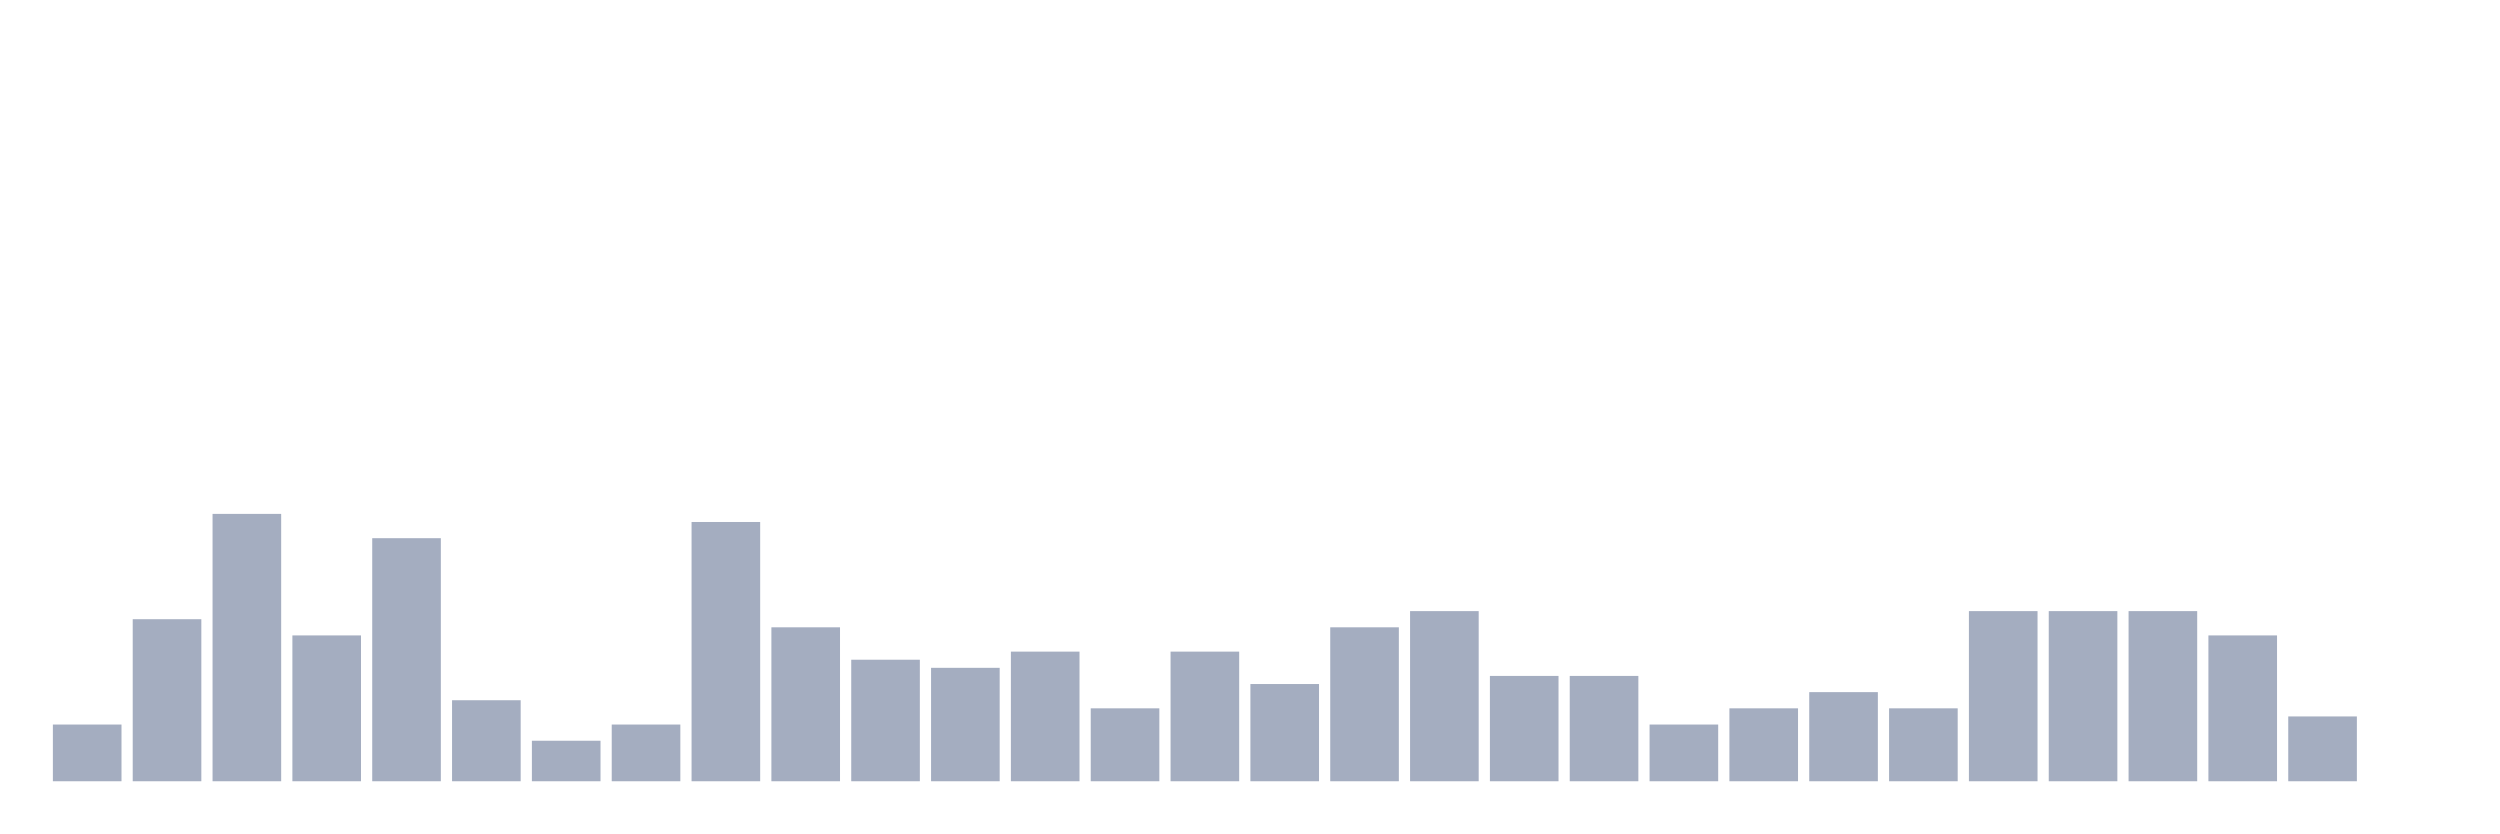
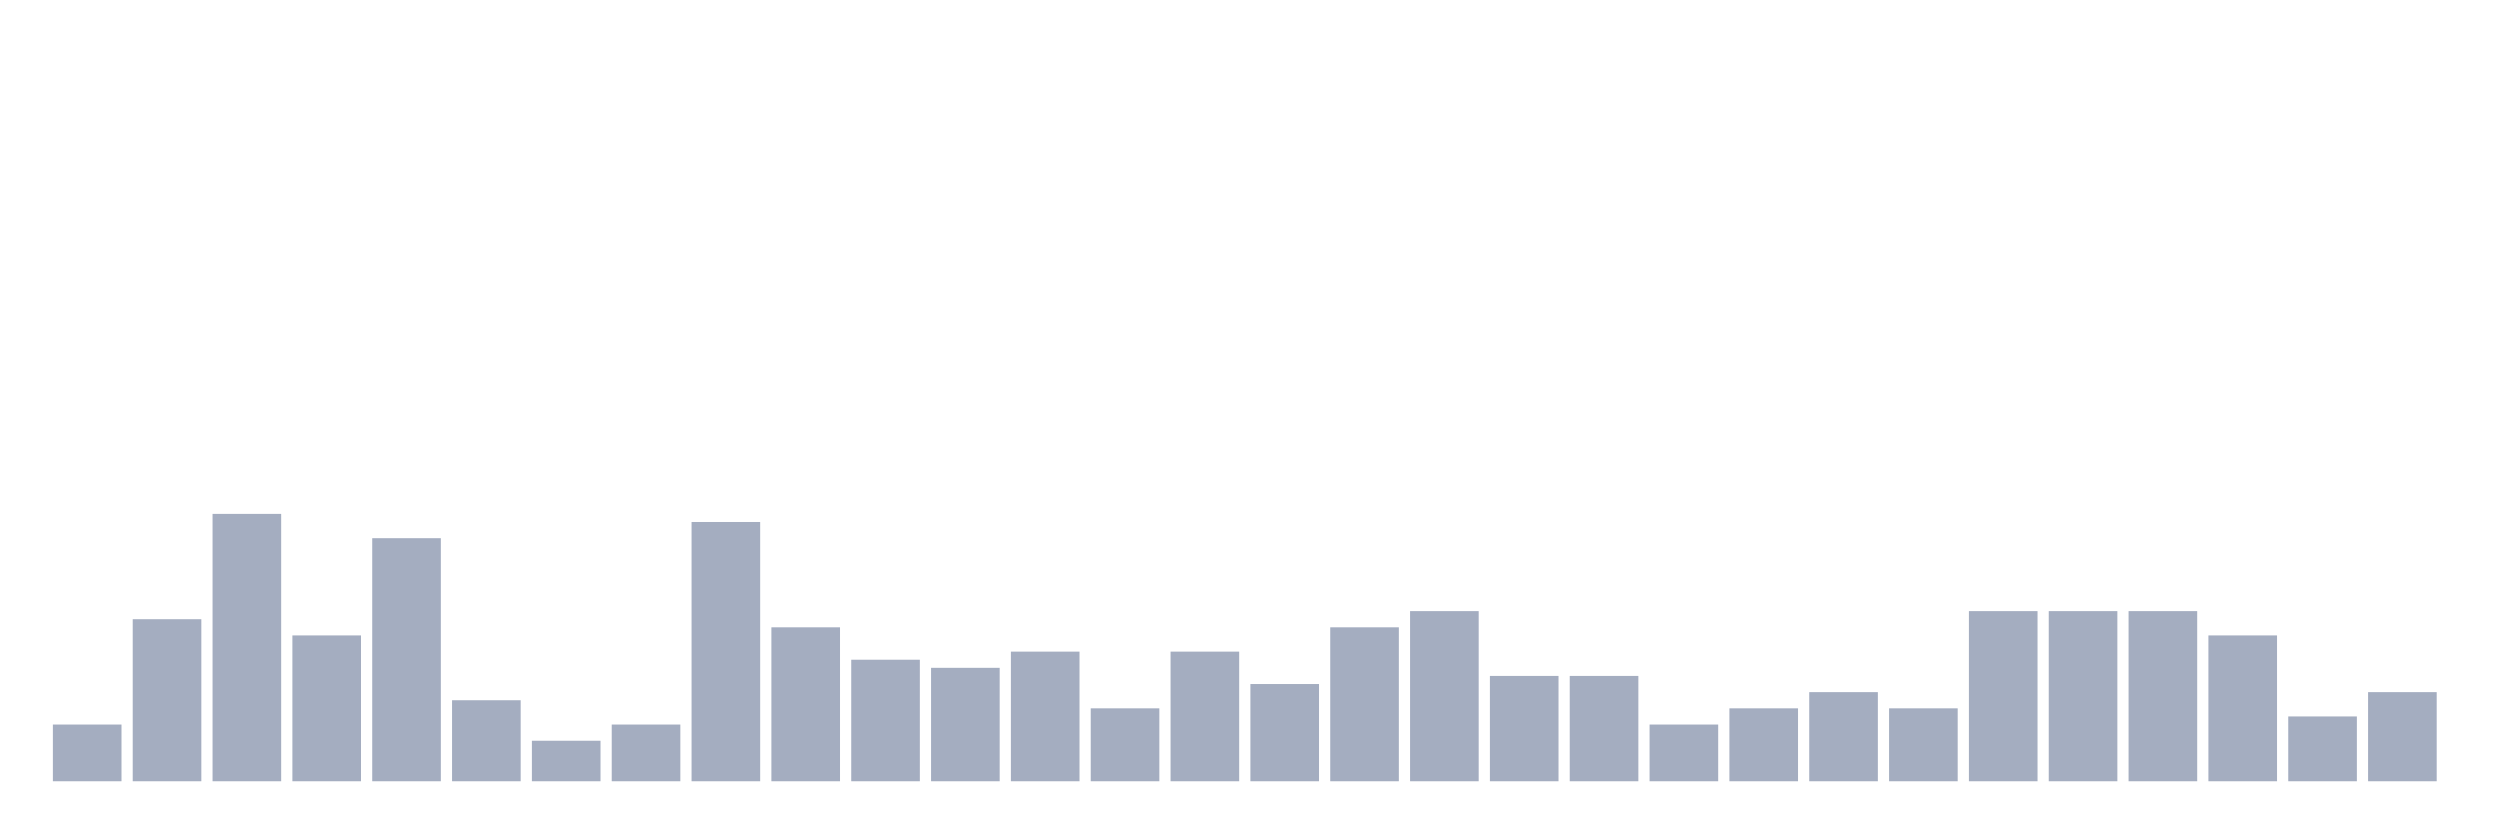
<svg xmlns="http://www.w3.org/2000/svg" viewBox="0 0 480 160">
  <g transform="translate(10,10)">
    <rect class="bar" x="0.153" width="13.175" y="129.111" height="10.889" fill="rgb(164,173,192)" />
    <rect class="bar" x="15.482" width="13.175" y="108.889" height="31.111" fill="rgb(164,173,192)" />
    <rect class="bar" x="30.81" width="13.175" y="88.667" height="51.333" fill="rgb(164,173,192)" />
    <rect class="bar" x="46.138" width="13.175" y="112" height="28" fill="rgb(164,173,192)" />
    <rect class="bar" x="61.466" width="13.175" y="93.333" height="46.667" fill="rgb(164,173,192)" />
    <rect class="bar" x="76.794" width="13.175" y="124.444" height="15.556" fill="rgb(164,173,192)" />
    <rect class="bar" x="92.123" width="13.175" y="132.222" height="7.778" fill="rgb(164,173,192)" />
    <rect class="bar" x="107.451" width="13.175" y="129.111" height="10.889" fill="rgb(164,173,192)" />
    <rect class="bar" x="122.779" width="13.175" y="90.222" height="49.778" fill="rgb(164,173,192)" />
    <rect class="bar" x="138.107" width="13.175" y="110.444" height="29.556" fill="rgb(164,173,192)" />
    <rect class="bar" x="153.436" width="13.175" y="116.667" height="23.333" fill="rgb(164,173,192)" />
    <rect class="bar" x="168.764" width="13.175" y="118.222" height="21.778" fill="rgb(164,173,192)" />
    <rect class="bar" x="184.092" width="13.175" y="115.111" height="24.889" fill="rgb(164,173,192)" />
    <rect class="bar" x="199.42" width="13.175" y="126" height="14" fill="rgb(164,173,192)" />
    <rect class="bar" x="214.748" width="13.175" y="115.111" height="24.889" fill="rgb(164,173,192)" />
    <rect class="bar" x="230.077" width="13.175" y="121.333" height="18.667" fill="rgb(164,173,192)" />
    <rect class="bar" x="245.405" width="13.175" y="110.444" height="29.556" fill="rgb(164,173,192)" />
    <rect class="bar" x="260.733" width="13.175" y="107.333" height="32.667" fill="rgb(164,173,192)" />
    <rect class="bar" x="276.061" width="13.175" y="119.778" height="20.222" fill="rgb(164,173,192)" />
    <rect class="bar" x="291.39" width="13.175" y="119.778" height="20.222" fill="rgb(164,173,192)" />
    <rect class="bar" x="306.718" width="13.175" y="129.111" height="10.889" fill="rgb(164,173,192)" />
    <rect class="bar" x="322.046" width="13.175" y="126" height="14" fill="rgb(164,173,192)" />
    <rect class="bar" x="337.374" width="13.175" y="122.889" height="17.111" fill="rgb(164,173,192)" />
    <rect class="bar" x="352.702" width="13.175" y="126" height="14" fill="rgb(164,173,192)" />
    <rect class="bar" x="368.031" width="13.175" y="107.333" height="32.667" fill="rgb(164,173,192)" />
    <rect class="bar" x="383.359" width="13.175" y="107.333" height="32.667" fill="rgb(164,173,192)" />
    <rect class="bar" x="398.687" width="13.175" y="107.333" height="32.667" fill="rgb(164,173,192)" />
    <rect class="bar" x="414.015" width="13.175" y="112" height="28" fill="rgb(164,173,192)" />
    <rect class="bar" x="429.344" width="13.175" y="127.556" height="12.444" fill="rgb(164,173,192)" />
-     <rect class="bar" x="444.672" width="13.175" y="140" height="0" fill="rgb(164,173,192)" />
+     <rect class="bar" x="444.672" width="13.175" y="122.889" height="17.111" fill="rgb(164,173,192)" />
  </g>
</svg>
